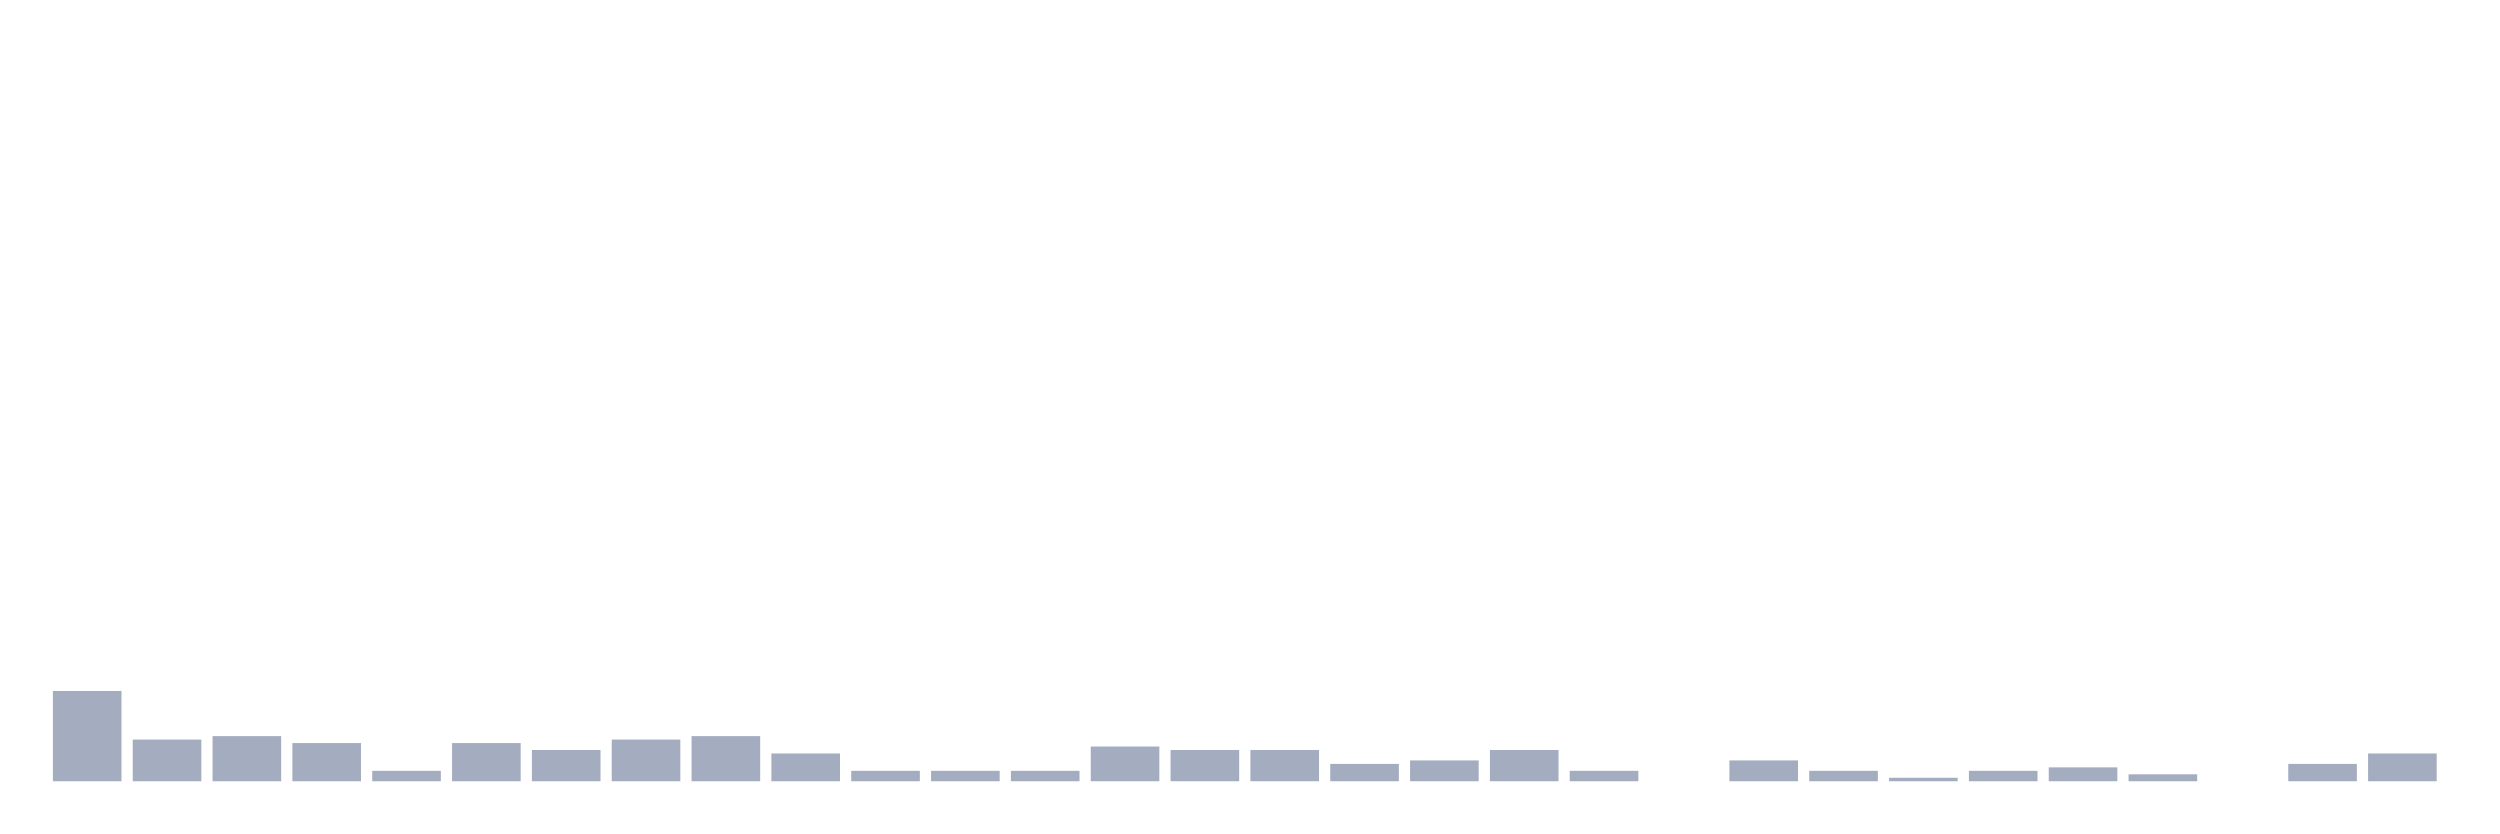
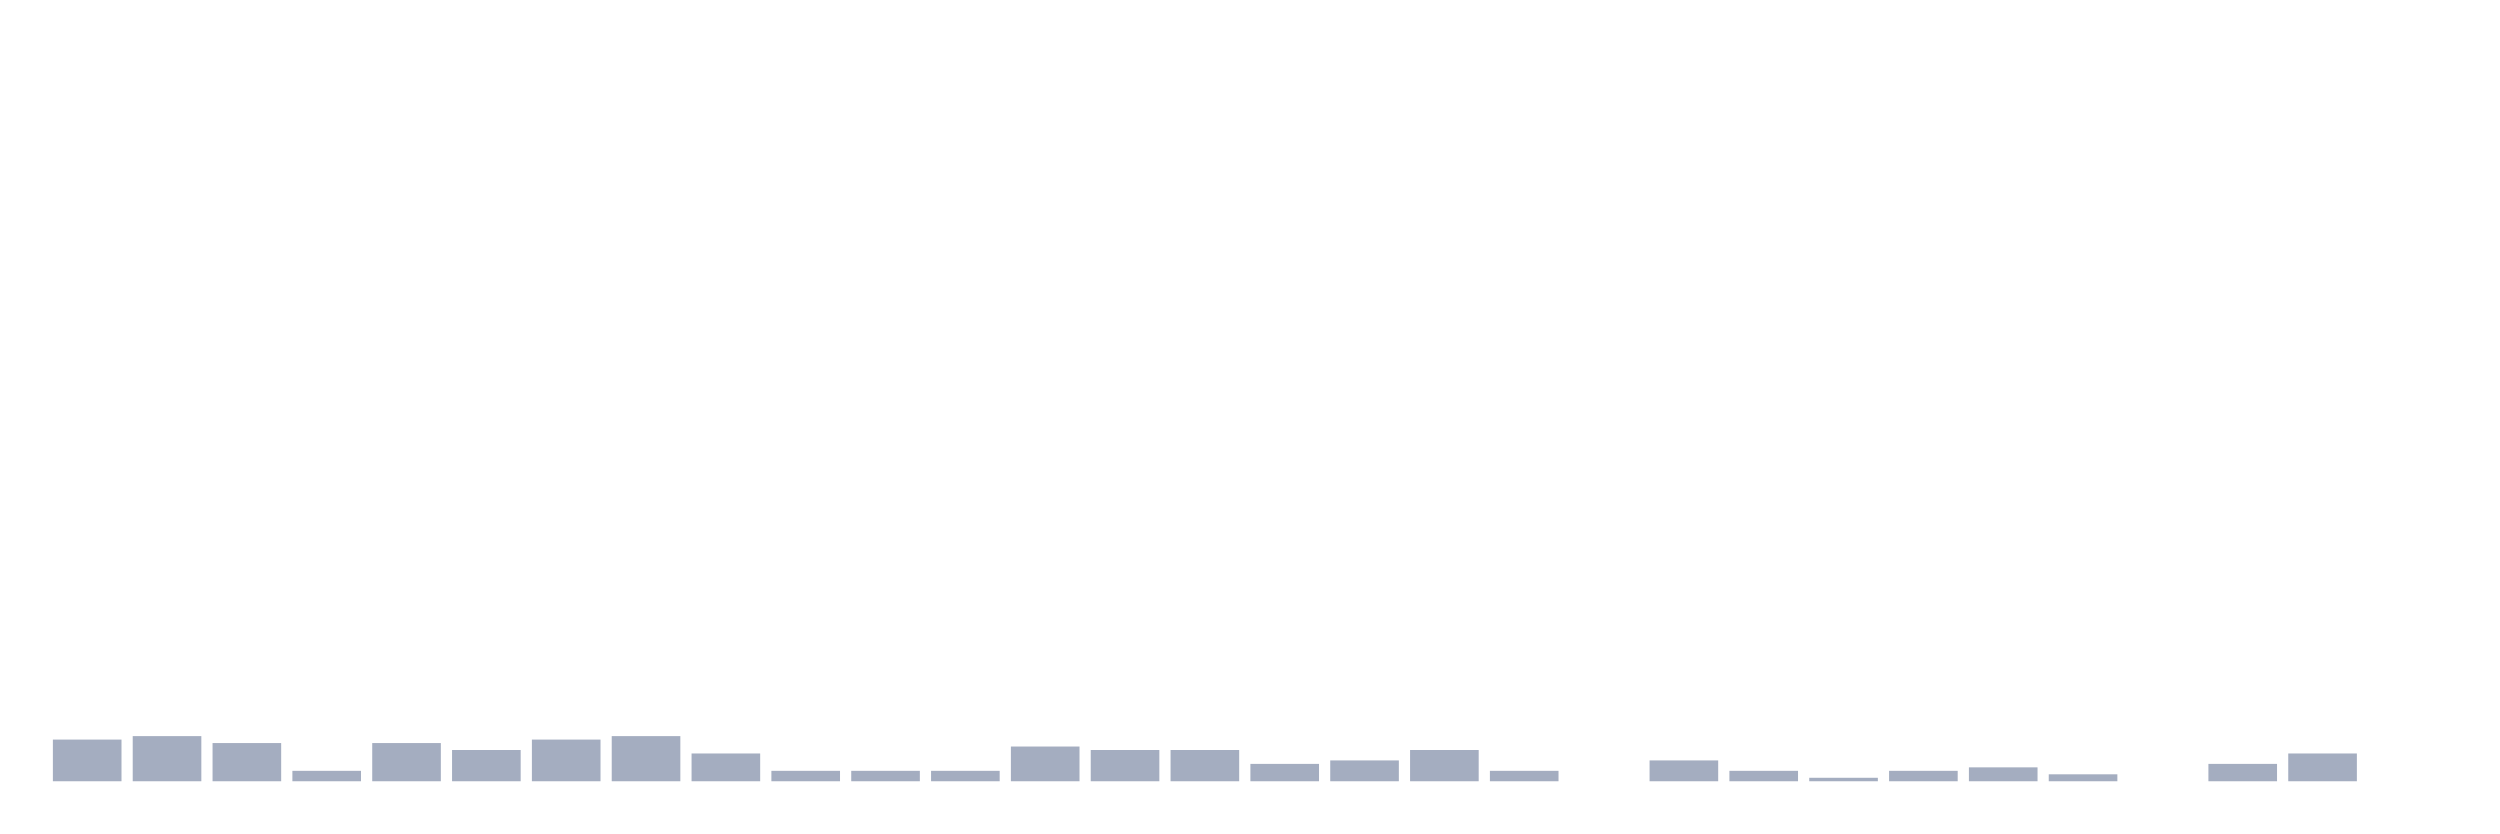
<svg xmlns="http://www.w3.org/2000/svg" viewBox="0 0 480 160">
  <g transform="translate(10,10)">
-     <rect class="bar" x="0.153" width="13.175" y="122.667" height="17.333" fill="rgb(164,173,192)" />
-     <rect class="bar" x="15.482" width="13.175" y="132" height="8" fill="rgb(164,173,192)" />
-     <rect class="bar" x="30.81" width="13.175" y="131.333" height="8.667" fill="rgb(164,173,192)" />
-     <rect class="bar" x="46.138" width="13.175" y="132.667" height="7.333" fill="rgb(164,173,192)" />
-     <rect class="bar" x="61.466" width="13.175" y="138" height="2" fill="rgb(164,173,192)" />
-     <rect class="bar" x="76.794" width="13.175" y="132.667" height="7.333" fill="rgb(164,173,192)" />
-     <rect class="bar" x="92.123" width="13.175" y="134" height="6" fill="rgb(164,173,192)" />
-     <rect class="bar" x="107.451" width="13.175" y="132" height="8" fill="rgb(164,173,192)" />
-     <rect class="bar" x="122.779" width="13.175" y="131.333" height="8.667" fill="rgb(164,173,192)" />
-     <rect class="bar" x="138.107" width="13.175" y="134.667" height="5.333" fill="rgb(164,173,192)" />
+     <rect class="bar" x="0.153" width="13.175" y="132" height="8" fill="rgb(164,173,192)" />
+     <rect class="bar" x="15.482" width="13.175" y="131.333" height="8.667" fill="rgb(164,173,192)" />
+     <rect class="bar" x="30.81" width="13.175" y="132.667" height="7.333" fill="rgb(164,173,192)" />
+     <rect class="bar" x="46.138" width="13.175" y="138" height="2" fill="rgb(164,173,192)" />
+     <rect class="bar" x="61.466" width="13.175" y="132.667" height="7.333" fill="rgb(164,173,192)" />
+     <rect class="bar" x="76.794" width="13.175" y="134" height="6" fill="rgb(164,173,192)" />
+     <rect class="bar" x="92.123" width="13.175" y="132" height="8" fill="rgb(164,173,192)" />
+     <rect class="bar" x="107.451" width="13.175" y="131.333" height="8.667" fill="rgb(164,173,192)" />
+     <rect class="bar" x="122.779" width="13.175" y="134.667" height="5.333" fill="rgb(164,173,192)" />
+     <rect class="bar" x="138.107" width="13.175" y="138" height="2" fill="rgb(164,173,192)" />
    <rect class="bar" x="153.436" width="13.175" y="138" height="2" fill="rgb(164,173,192)" />
    <rect class="bar" x="168.764" width="13.175" y="138" height="2" fill="rgb(164,173,192)" />
-     <rect class="bar" x="184.092" width="13.175" y="138" height="2" fill="rgb(164,173,192)" />
-     <rect class="bar" x="199.42" width="13.175" y="133.333" height="6.667" fill="rgb(164,173,192)" />
+     <rect class="bar" x="184.092" width="13.175" y="133.333" height="6.667" fill="rgb(164,173,192)" />
+     <rect class="bar" x="199.42" width="13.175" y="134" height="6" fill="rgb(164,173,192)" />
    <rect class="bar" x="214.748" width="13.175" y="134" height="6" fill="rgb(164,173,192)" />
-     <rect class="bar" x="230.077" width="13.175" y="134" height="6" fill="rgb(164,173,192)" />
-     <rect class="bar" x="245.405" width="13.175" y="136.667" height="3.333" fill="rgb(164,173,192)" />
-     <rect class="bar" x="260.733" width="13.175" y="136" height="4" fill="rgb(164,173,192)" />
-     <rect class="bar" x="276.061" width="13.175" y="134" height="6" fill="rgb(164,173,192)" />
-     <rect class="bar" x="291.39" width="13.175" y="138" height="2" fill="rgb(164,173,192)" />
-     <rect class="bar" x="306.718" width="13.175" y="140" height="0" fill="rgb(164,173,192)" />
-     <rect class="bar" x="322.046" width="13.175" y="136" height="4" fill="rgb(164,173,192)" />
-     <rect class="bar" x="337.374" width="13.175" y="138" height="2" fill="rgb(164,173,192)" />
-     <rect class="bar" x="352.702" width="13.175" y="139.333" height="0.667" fill="rgb(164,173,192)" />
-     <rect class="bar" x="368.031" width="13.175" y="138" height="2" fill="rgb(164,173,192)" />
-     <rect class="bar" x="383.359" width="13.175" y="137.333" height="2.667" fill="rgb(164,173,192)" />
-     <rect class="bar" x="398.687" width="13.175" y="138.667" height="1.333" fill="rgb(164,173,192)" />
-     <rect class="bar" x="414.015" width="13.175" y="140" height="0" fill="rgb(164,173,192)" />
-     <rect class="bar" x="429.344" width="13.175" y="136.667" height="3.333" fill="rgb(164,173,192)" />
-     <rect class="bar" x="444.672" width="13.175" y="134.667" height="5.333" fill="rgb(164,173,192)" />
+     <rect class="bar" x="230.077" width="13.175" y="136.667" height="3.333" fill="rgb(164,173,192)" />
+     <rect class="bar" x="245.405" width="13.175" y="136" height="4" fill="rgb(164,173,192)" />
+     <rect class="bar" x="260.733" width="13.175" y="134" height="6" fill="rgb(164,173,192)" />
+     <rect class="bar" x="276.061" width="13.175" y="138" height="2" fill="rgb(164,173,192)" />
+     <rect class="bar" x="291.39" width="13.175" y="140" height="0" fill="rgb(164,173,192)" />
+     <rect class="bar" x="306.718" width="13.175" y="136" height="4" fill="rgb(164,173,192)" />
+     <rect class="bar" x="322.046" width="13.175" y="138" height="2" fill="rgb(164,173,192)" />
+     <rect class="bar" x="337.374" width="13.175" y="139.333" height="0.667" fill="rgb(164,173,192)" />
+     <rect class="bar" x="352.702" width="13.175" y="138" height="2" fill="rgb(164,173,192)" />
+     <rect class="bar" x="368.031" width="13.175" y="137.333" height="2.667" fill="rgb(164,173,192)" />
+     <rect class="bar" x="383.359" width="13.175" y="138.667" height="1.333" fill="rgb(164,173,192)" />
+     <rect class="bar" x="398.687" width="13.175" y="140" height="0" fill="rgb(164,173,192)" />
+     <rect class="bar" x="414.015" width="13.175" y="136.667" height="3.333" fill="rgb(164,173,192)" />
+     <rect class="bar" x="429.344" width="13.175" y="134.667" height="5.333" fill="rgb(164,173,192)" />
+     <rect class="bar" x="444.672" width="13.175" y="140" height="0" fill="rgb(164,173,192)" />
  </g>
</svg>
